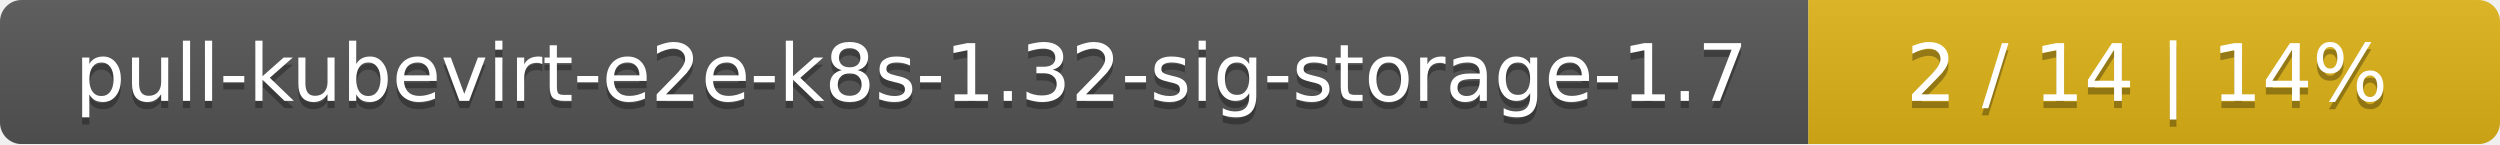
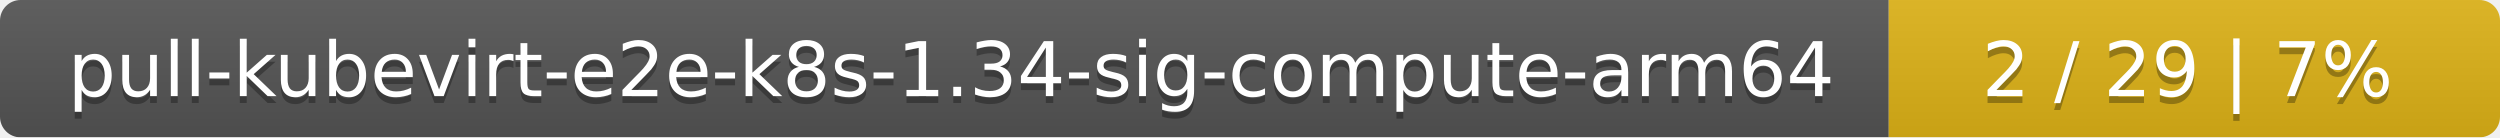
- <svg xmlns="http://www.w3.org/2000/svg" width="347" height="20">
+ <svg xmlns="http://www.w3.org/2000/svg" width="364" height="20">
  <linearGradient id="smooth" x2="0" y2="100%">
    <stop offset="0" stop-color="#bbb" stop-opacity=".1" />
    <stop offset="1" stop-opacity=".1" />
  </linearGradient>
  <mask id="round">
-     <rect width="347" height="20" rx="3" fill="#fff" />
+     <rect width="364" height="20" rx="3" fill="#fff" />
  </mask>
  <g mask="url(#round)">
-     <rect width="251" height="20" fill="#555" />
-     <rect x="251" width="96" height="20" fill="#dfb317" />
-     <rect width="347" height="20" fill="url(#smooth)" />
+     <rect width="275" height="20" fill="#555" />
+     <rect x="275" width="89" height="20" fill="#dfb317" />
+     <rect width="364" height="20" fill="url(#smooth)" />
  </g>
  <g fill="#fff" text-anchor="middle" font-family="DejaVu Sans,Verdana,Geneva,sans-serif" font-size="11">
-     <text x="126.5" y="15" fill="#010101" fill-opacity=".3">pull-kubevirt-e2e-k8s-1.32-sig-storage-1.7</text>
-     <text x="126.5" y="14">pull-kubevirt-e2e-k8s-1.32-sig-storage-1.7</text>
-     <text x="298" y="15" fill="#010101" fill-opacity=".3">2 / 14    |    14%</text>
-     <text x="298" y="14">2 / 14    |    14%</text>
+     <text x="138.5" y="15" fill="#010101" fill-opacity=".3">pull-kubevirt-e2e-k8s-1.34-sig-compute-arm64</text>
+     <text x="138.5" y="14">pull-kubevirt-e2e-k8s-1.34-sig-compute-arm64</text>
+     <text x="318.5" y="15" fill="#010101" fill-opacity=".3">2 / 29    |    7%</text>
+     <text x="318.5" y="14">2 / 29    |    7%</text>
  </g>
</svg>
